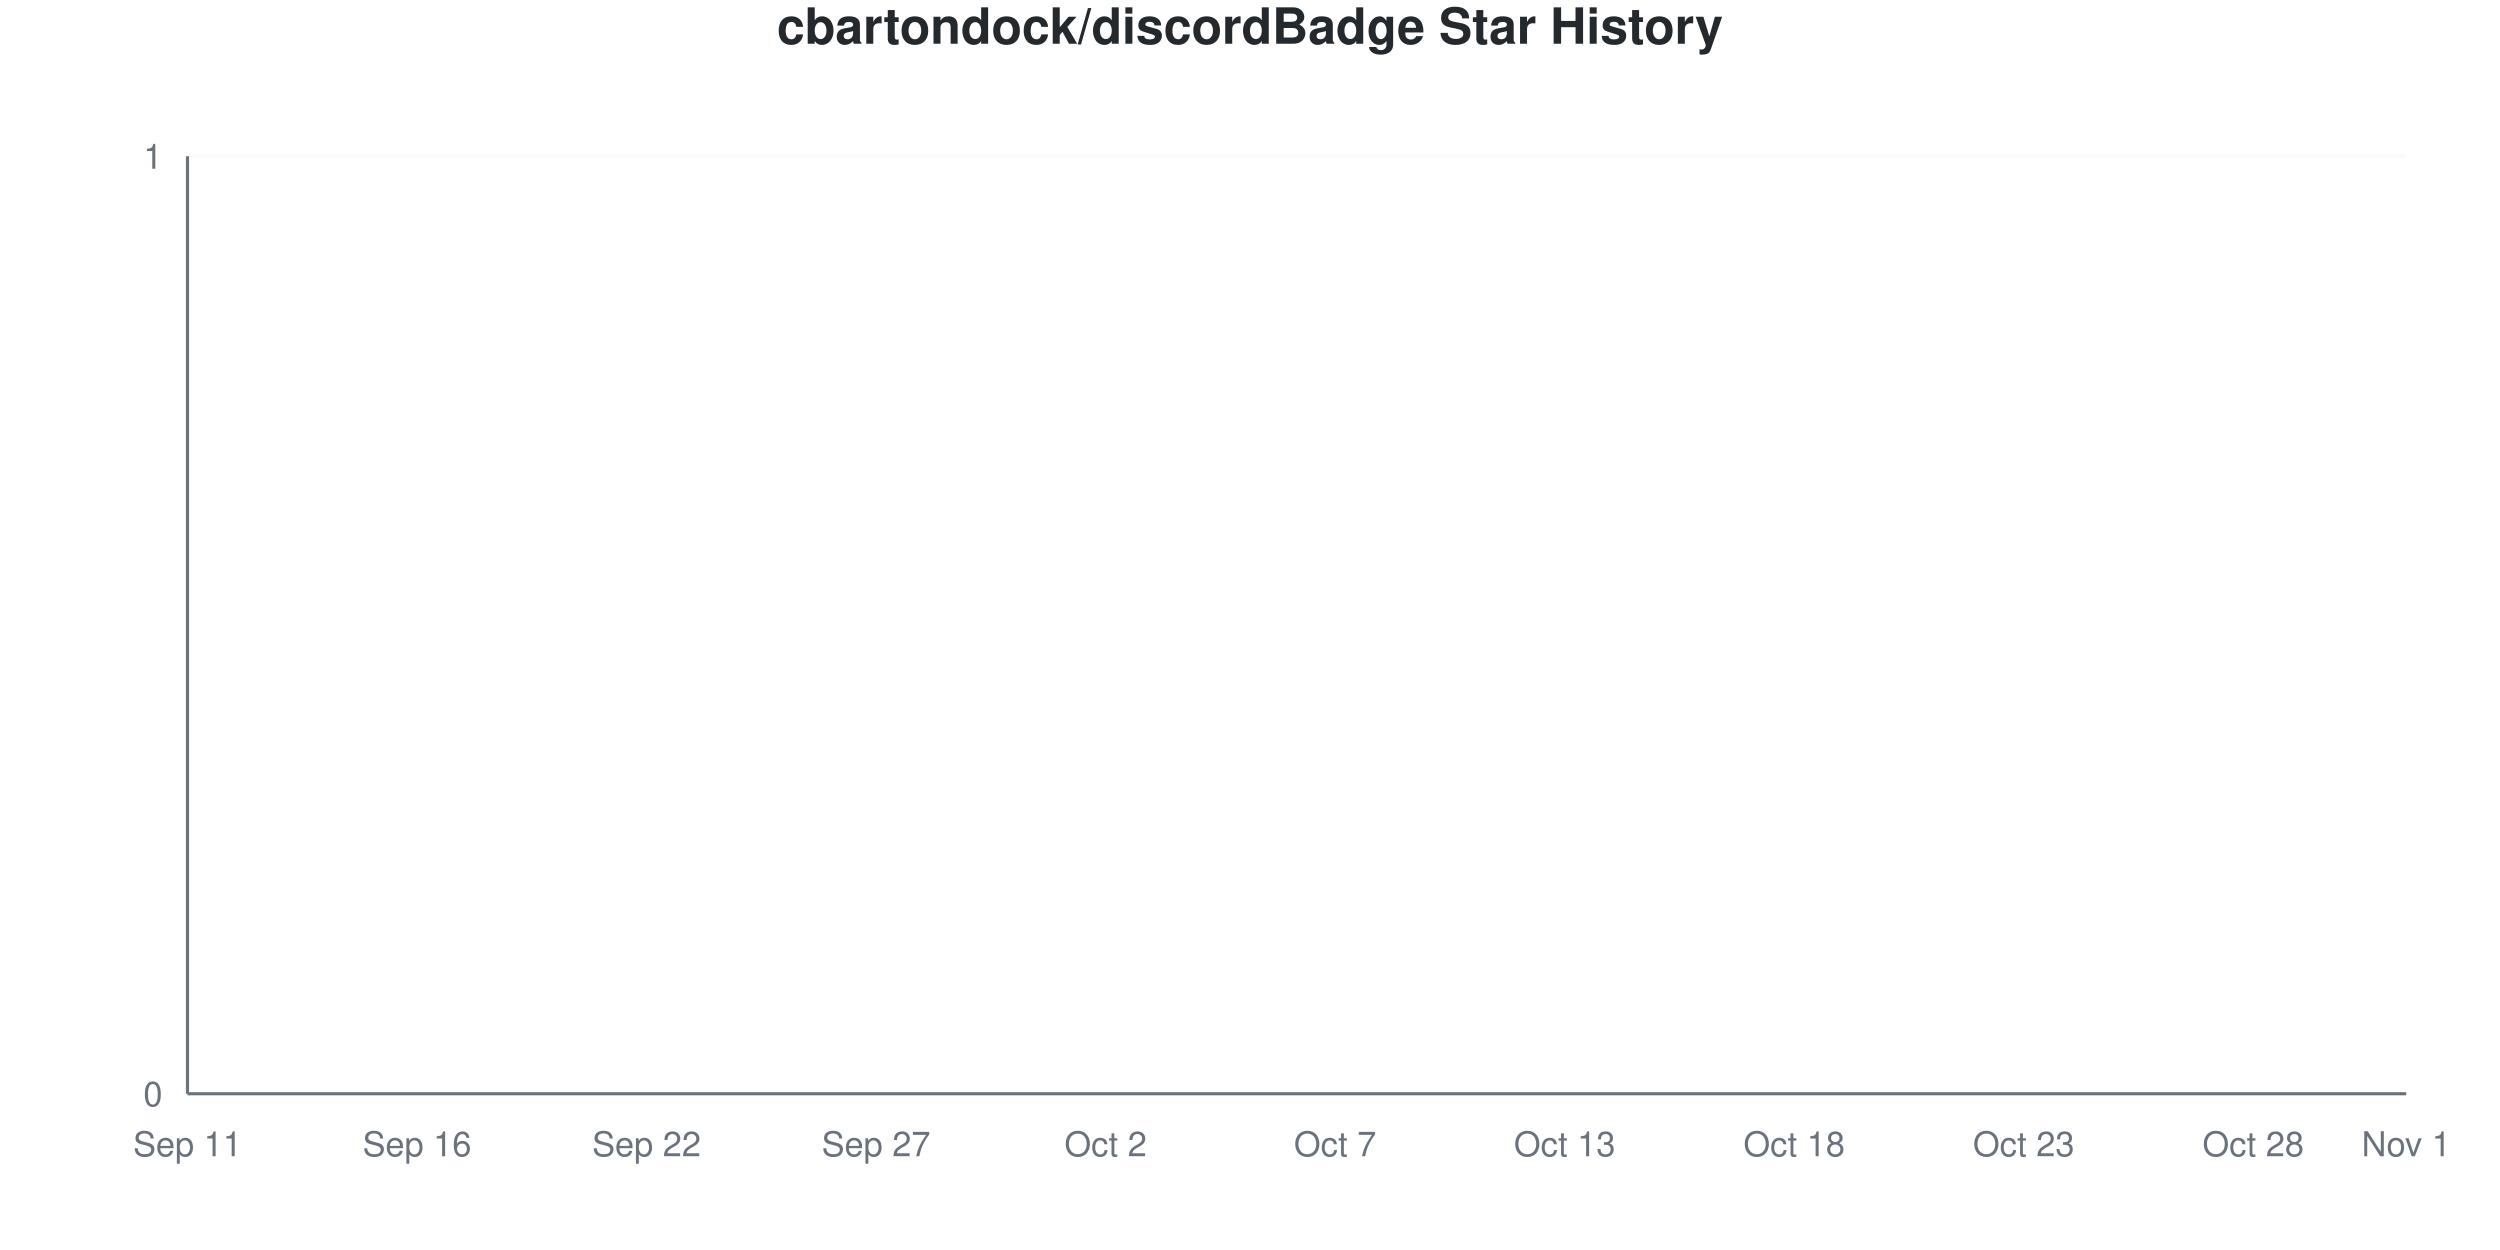
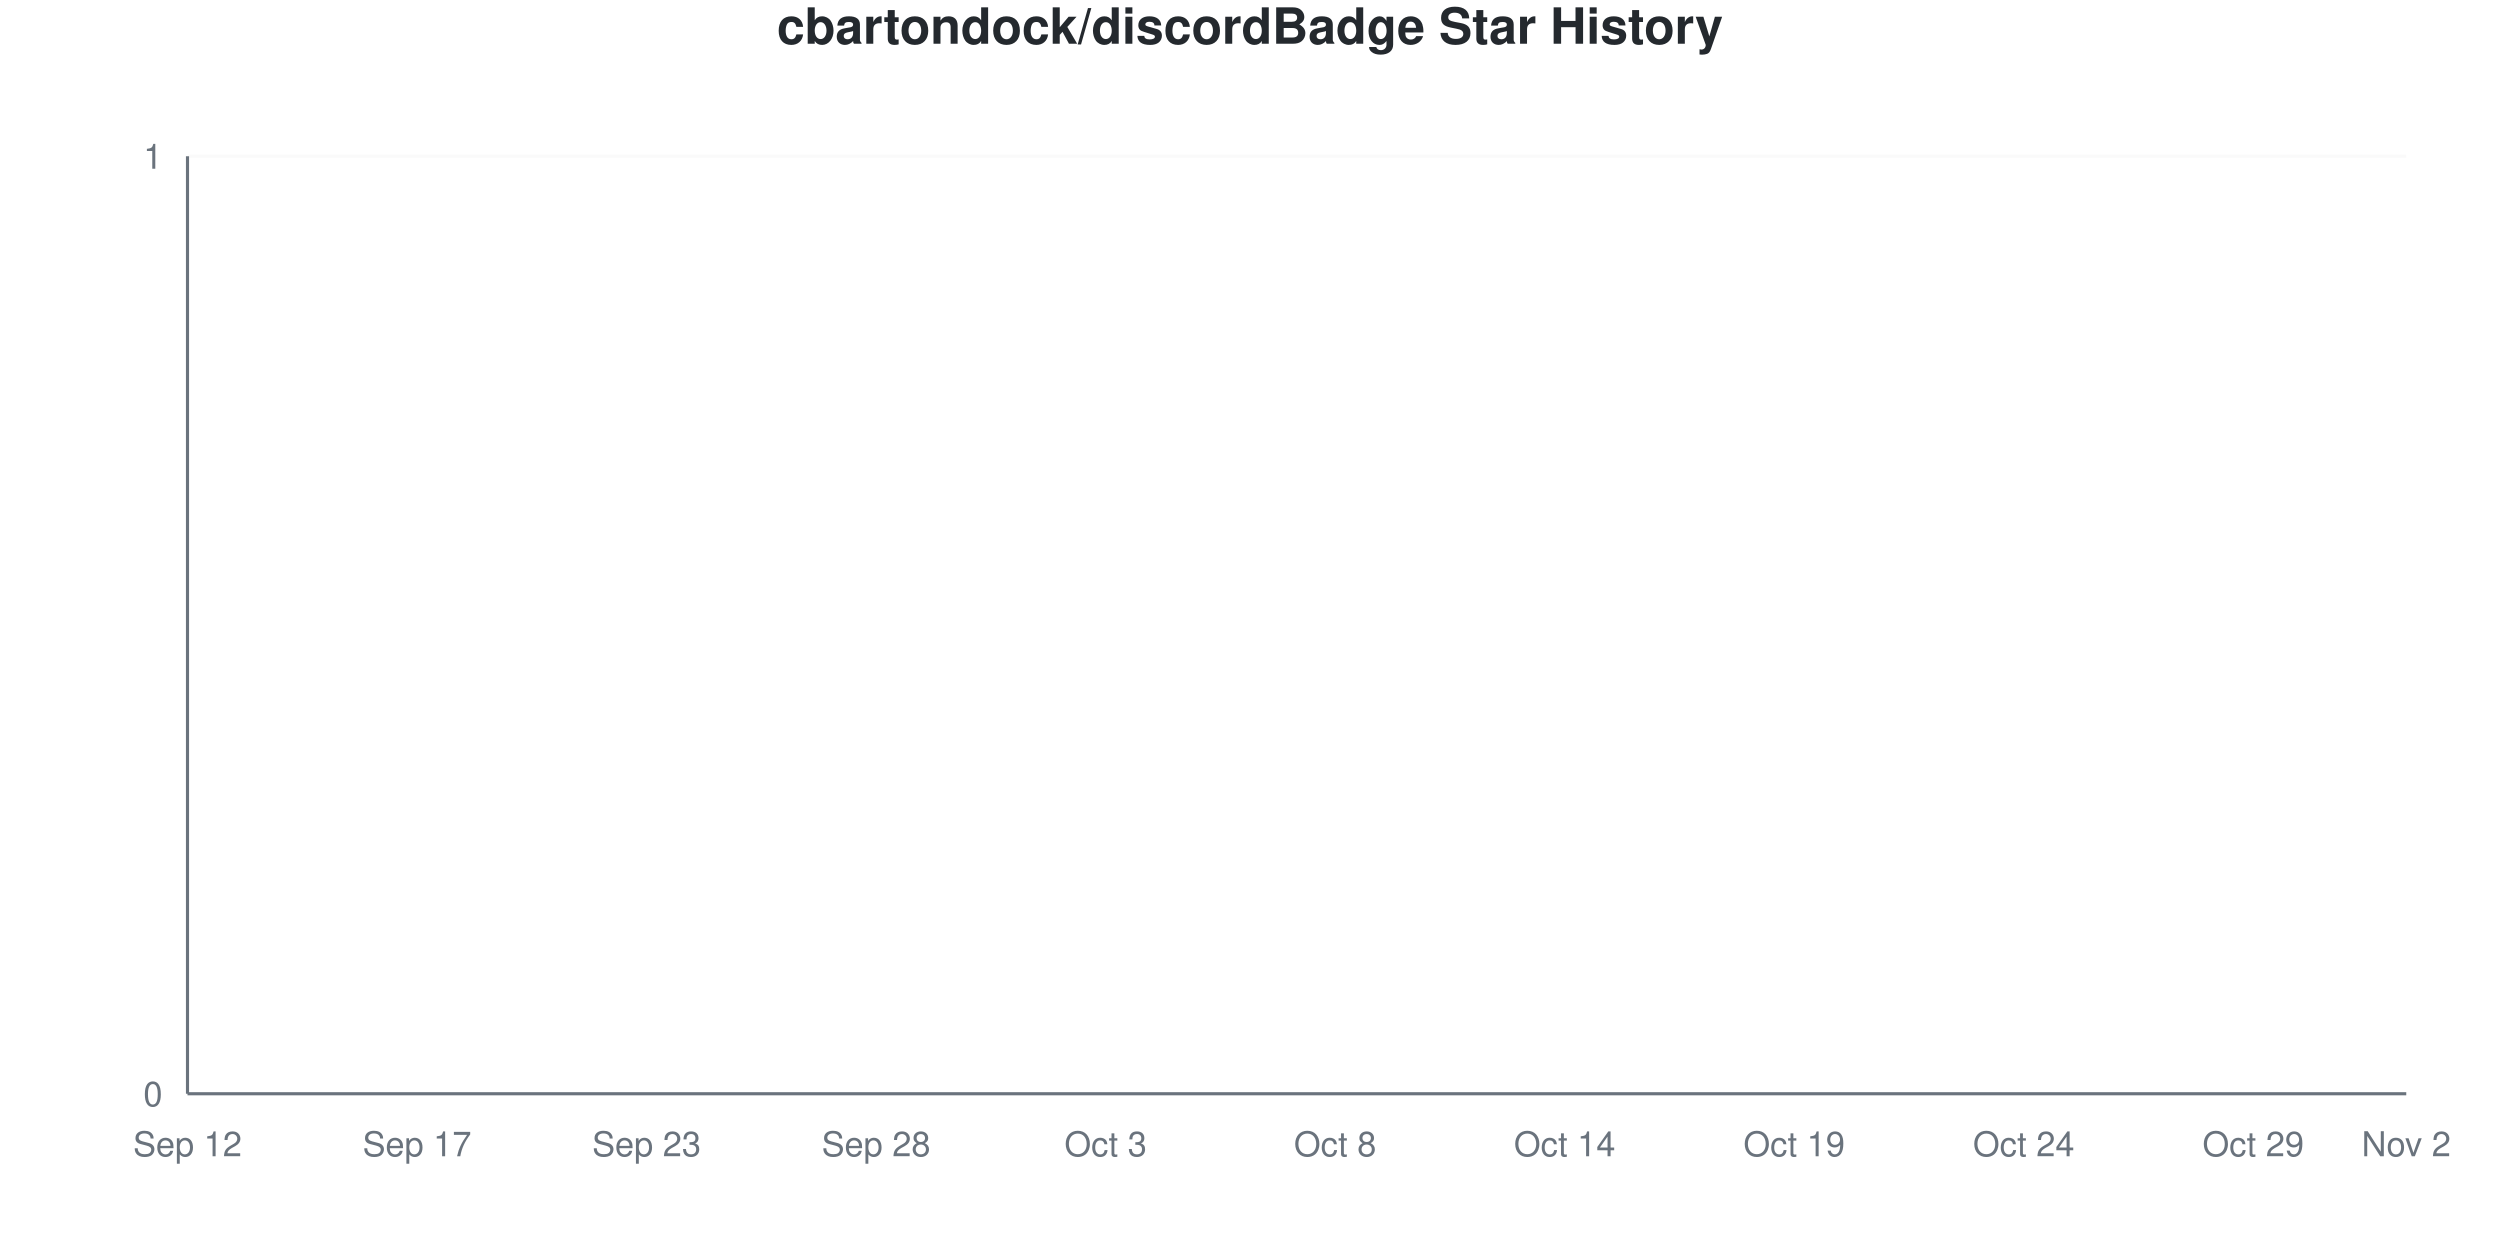
<svg xmlns="http://www.w3.org/2000/svg" viewBox="0 0 800 400" width="800" height="400">
  <style>
    @keyframes drawLine {
      to { stroke-dashoffset: 0; }
    }
    @keyframes fadeInPoint {
      from { opacity: 0; }
      to { opacity: 1; }
    }
    .data-line-0 {
      stroke-dasharray: 1065;
      stroke-dashoffset: 1065;
      animation: drawLine 2s ease-out forwards;
    }
    .data-point {
      opacity: 0;
      animation: fadeInPoint 0.5s ease-out forwards;
    }
    .chart-bg { fill: #fff; }
    .chart-text { fill: #24292e; }
    .chart-muted { fill: #6a737d; }
    .chart-grid { stroke: #eee; }
    .chart-axis { stroke: #6a737d; }
    @media (prefers-color-scheme: dark) {
      .chart-bg { fill: #0d1117; }
      .chart-text { fill: #e6edf3; }
      .chart-muted { fill: #8b949e; }
      .chart-grid { stroke: #21262d; }
      .chart-axis { stroke: #8b949e; }
    }
  </style>
  <rect width="800" height="400" class="chart-bg" />
  <text x="400" y="14" text-anchor="middle" class="chart-text" font-size="16" font-weight="bold" font-family="-apple-system, BlinkMacSystemFont, 'Segoe UI', Helvetica, Arial, sans-serif">cbartondock/discordBadge Star History</text>
  <g class="grid">
    <line x1="60" y1="350" x2="770" y2="350" class="chart-grid" stroke-opacity="0.3" />
    <text x="52" y="354" text-anchor="end" class="chart-muted" font-size="11" font-family="-apple-system, BlinkMacSystemFont, 'Segoe UI', Helvetica, Arial, sans-serif">0</text>
    <line x1="60" y1="50" x2="770" y2="50" class="chart-grid" stroke-opacity="0.3" />
    <text x="52" y="54" text-anchor="end" class="chart-muted" font-size="11" font-family="-apple-system, BlinkMacSystemFont, 'Segoe UI', Helvetica, Arial, sans-serif">1</text>
  </g>
  <g class="milestones">
    
  </g>
  <g class="x-axis">
-     <text x="60" y="370" text-anchor="middle" class="chart-muted" font-size="11" font-family="-apple-system, BlinkMacSystemFont, 'Segoe UI', Helvetica, Arial, sans-serif">Sep 11</text>
-     <text x="133.448" y="370" text-anchor="middle" class="chart-muted" font-size="11" font-family="-apple-system, BlinkMacSystemFont, 'Segoe UI', Helvetica, Arial, sans-serif">Sep 16</text>
-     <text x="206.897" y="370" text-anchor="middle" class="chart-muted" font-size="11" font-family="-apple-system, BlinkMacSystemFont, 'Segoe UI', Helvetica, Arial, sans-serif">Sep 22</text>
-     <text x="280.345" y="370" text-anchor="middle" class="chart-muted" font-size="11" font-family="-apple-system, BlinkMacSystemFont, 'Segoe UI', Helvetica, Arial, sans-serif">Sep 27</text>
-     <text x="353.793" y="370" text-anchor="middle" class="chart-muted" font-size="11" font-family="-apple-system, BlinkMacSystemFont, 'Segoe UI', Helvetica, Arial, sans-serif">Oct 2</text>
-     <text x="427.241" y="370" text-anchor="middle" class="chart-muted" font-size="11" font-family="-apple-system, BlinkMacSystemFont, 'Segoe UI', Helvetica, Arial, sans-serif">Oct 7</text>
-     <text x="500.69" y="370" text-anchor="middle" class="chart-muted" font-size="11" font-family="-apple-system, BlinkMacSystemFont, 'Segoe UI', Helvetica, Arial, sans-serif">Oct 13</text>
-     <text x="574.138" y="370" text-anchor="middle" class="chart-muted" font-size="11" font-family="-apple-system, BlinkMacSystemFont, 'Segoe UI', Helvetica, Arial, sans-serif">Oct 18</text>
-     <text x="647.586" y="370" text-anchor="middle" class="chart-muted" font-size="11" font-family="-apple-system, BlinkMacSystemFont, 'Segoe UI', Helvetica, Arial, sans-serif">Oct 23</text>
-     <text x="721.034" y="370" text-anchor="middle" class="chart-muted" font-size="11" font-family="-apple-system, BlinkMacSystemFont, 'Segoe UI', Helvetica, Arial, sans-serif">Oct 28</text>
-     <text x="770" y="370" text-anchor="middle" class="chart-muted" font-size="11" font-family="-apple-system, BlinkMacSystemFont, 'Segoe UI', Helvetica, Arial, sans-serif">Nov 1</text>
+     <text x="60" y="370" text-anchor="middle" class="chart-muted" font-size="11" font-family="-apple-system, BlinkMacSystemFont, 'Segoe UI', Helvetica, Arial, sans-serif">Sep 12</text>
+     <text x="133.448" y="370" text-anchor="middle" class="chart-muted" font-size="11" font-family="-apple-system, BlinkMacSystemFont, 'Segoe UI', Helvetica, Arial, sans-serif">Sep 17</text>
+     <text x="206.897" y="370" text-anchor="middle" class="chart-muted" font-size="11" font-family="-apple-system, BlinkMacSystemFont, 'Segoe UI', Helvetica, Arial, sans-serif">Sep 23</text>
+     <text x="280.345" y="370" text-anchor="middle" class="chart-muted" font-size="11" font-family="-apple-system, BlinkMacSystemFont, 'Segoe UI', Helvetica, Arial, sans-serif">Sep 28</text>
+     <text x="353.793" y="370" text-anchor="middle" class="chart-muted" font-size="11" font-family="-apple-system, BlinkMacSystemFont, 'Segoe UI', Helvetica, Arial, sans-serif">Oct 3</text>
+     <text x="427.241" y="370" text-anchor="middle" class="chart-muted" font-size="11" font-family="-apple-system, BlinkMacSystemFont, 'Segoe UI', Helvetica, Arial, sans-serif">Oct 8</text>
+     <text x="500.69" y="370" text-anchor="middle" class="chart-muted" font-size="11" font-family="-apple-system, BlinkMacSystemFont, 'Segoe UI', Helvetica, Arial, sans-serif">Oct 14</text>
+     <text x="574.138" y="370" text-anchor="middle" class="chart-muted" font-size="11" font-family="-apple-system, BlinkMacSystemFont, 'Segoe UI', Helvetica, Arial, sans-serif">Oct 19</text>
+     <text x="647.586" y="370" text-anchor="middle" class="chart-muted" font-size="11" font-family="-apple-system, BlinkMacSystemFont, 'Segoe UI', Helvetica, Arial, sans-serif">Oct 24</text>
+     <text x="721.034" y="370" text-anchor="middle" class="chart-muted" font-size="11" font-family="-apple-system, BlinkMacSystemFont, 'Segoe UI', Helvetica, Arial, sans-serif">Oct 29</text>
+     <text x="770" y="370" text-anchor="middle" class="chart-muted" font-size="11" font-family="-apple-system, BlinkMacSystemFont, 'Segoe UI', Helvetica, Arial, sans-serif">Nov 2</text>
  </g>
  <line x1="60" y1="50" x2="60" y2="350" class="chart-axis" stroke-width="1" />
  <line x1="60" y1="350" x2="770" y2="350" class="chart-axis" stroke-width="1" />
  <path d="M60,350 L60,350 C68.161,350 76.322,350 84.483,350 C92.644,350 100.805,350 108.966,350 C117.126,350 125.287,350 133.448,350 C141.609,350 149.77,350 157.931,350 C166.092,350 174.253,350 182.414,350 C190.575,350 198.736,350 206.897,350 C215.057,350 223.218,350 231.379,350 C239.54,350 247.701,350 255.862,350 C264.023,350 272.184,350 280.345,350 C288.506,350 296.667,350 304.828,350 C312.989,350 321.149,350 329.31,350 C337.471,350 345.632,350 353.793,350 C361.954,350 370.115,350 378.276,350 C386.437,350 394.598,350 402.759,350 C410.92,350 419.08,350 427.241,350 C435.402,350 443.563,350 451.724,350 C459.885,350 468.046,350 476.207,350 C484.368,350 492.529,350 500.69,350 C508.851,350 517.011,350 525.172,350 C533.333,350 541.494,350 549.655,350 C557.816,350 565.977,350 574.138,350 C582.299,350 590.46,350 598.621,350 C606.782,350 614.943,350 623.103,350 C631.264,350 639.425,350 647.586,350 C655.747,350 663.908,350 672.069,350 C680.23,350 688.391,350 696.552,350 C704.713,350 712.874,350 721.034,350 C729.195,350 737.356,350 745.517,350 C753.678,350 761.839,350 770,350 L770,350 L60,350 Z" fill="#dfb317" fill-opacity="0.1" />
  <path d="M60,350 L60,350 C68.161,350 76.322,350 84.483,350 C92.644,350 100.805,350 108.966,350 C117.126,350 125.287,350 133.448,350 C141.609,350 149.77,350 157.931,350 C166.092,350 174.253,350 182.414,350 C190.575,350 198.736,350 206.897,350 C215.057,350 223.218,350 231.379,350 C239.54,350 247.701,350 255.862,350 C264.023,350 272.184,350 280.345,350 C288.506,350 296.667,350 304.828,350 C312.989,350 321.149,350 329.31,350 C337.471,350 345.632,350 353.793,350 C361.954,350 370.115,350 378.276,350 C386.437,350 394.598,350 402.759,350 C410.92,350 419.08,350 427.241,350 C435.402,350 443.563,350 451.724,350 C459.885,350 468.046,350 476.207,350 C484.368,350 492.529,350 500.69,350 C508.851,350 517.011,350 525.172,350 C533.333,350 541.494,350 549.655,350 C557.816,350 565.977,350 574.138,350 C582.299,350 590.46,350 598.621,350 C606.782,350 614.943,350 623.103,350 C631.264,350 639.425,350 647.586,350 C655.747,350 663.908,350 672.069,350 C680.23,350 688.391,350 696.552,350 C704.713,350 712.874,350 721.034,350 C729.195,350 737.356,350 745.517,350 C753.678,350 761.839,350 770,350" fill="none" stroke="#dfb317" stroke-width="2.5" class="data-line-0" />
  <g class="points">
    <circle cx="60" cy="350" r="4" fill="#dfb317" class="data-point" style="animation-delay: 1.50s" />
    <circle cx="84.483" cy="350" r="4" fill="#dfb317" class="data-point" style="animation-delay: 1.55s" />
    <circle cx="108.966" cy="350" r="4" fill="#dfb317" class="data-point" style="animation-delay: 1.60s" />
    <circle cx="133.448" cy="350" r="4" fill="#dfb317" class="data-point" style="animation-delay: 1.65s" />
    <circle cx="157.931" cy="350" r="4" fill="#dfb317" class="data-point" style="animation-delay: 1.70s" />
    <circle cx="182.414" cy="350" r="4" fill="#dfb317" class="data-point" style="animation-delay: 1.75s" />
    <circle cx="206.897" cy="350" r="4" fill="#dfb317" class="data-point" style="animation-delay: 1.80s" />
    <circle cx="231.379" cy="350" r="4" fill="#dfb317" class="data-point" style="animation-delay: 1.85s" />
    <circle cx="255.862" cy="350" r="4" fill="#dfb317" class="data-point" style="animation-delay: 1.90s" />
    <circle cx="280.345" cy="350" r="4" fill="#dfb317" class="data-point" style="animation-delay: 1.95s" />
    <circle cx="304.828" cy="350" r="4" fill="#dfb317" class="data-point" style="animation-delay: 2.00s" />
    <circle cx="329.31" cy="350" r="4" fill="#dfb317" class="data-point" style="animation-delay: 2.05s" />
    <circle cx="353.793" cy="350" r="4" fill="#dfb317" class="data-point" style="animation-delay: 2.10s" />
    <circle cx="378.276" cy="350" r="4" fill="#dfb317" class="data-point" style="animation-delay: 2.15s" />
    <circle cx="402.759" cy="350" r="4" fill="#dfb317" class="data-point" style="animation-delay: 2.20s" />
    <circle cx="427.241" cy="350" r="4" fill="#dfb317" class="data-point" style="animation-delay: 2.25s" />
    <circle cx="451.724" cy="350" r="4" fill="#dfb317" class="data-point" style="animation-delay: 2.30s" />
    <circle cx="476.207" cy="350" r="4" fill="#dfb317" class="data-point" style="animation-delay: 2.35s" />
    <circle cx="500.69" cy="350" r="4" fill="#dfb317" class="data-point" style="animation-delay: 2.40s" />
    <circle cx="525.172" cy="350" r="4" fill="#dfb317" class="data-point" style="animation-delay: 2.45s" />
    <circle cx="549.655" cy="350" r="4" fill="#dfb317" class="data-point" style="animation-delay: 2.50s" />
    <circle cx="574.138" cy="350" r="4" fill="#dfb317" class="data-point" style="animation-delay: 2.55s" />
    <circle cx="598.621" cy="350" r="4" fill="#dfb317" class="data-point" style="animation-delay: 2.60s" />
    <circle cx="623.103" cy="350" r="4" fill="#dfb317" class="data-point" style="animation-delay: 2.65s" />
    <circle cx="647.586" cy="350" r="4" fill="#dfb317" class="data-point" style="animation-delay: 2.70s" />
    <circle cx="672.069" cy="350" r="4" fill="#dfb317" class="data-point" style="animation-delay: 2.75s" />
    <circle cx="696.552" cy="350" r="4" fill="#dfb317" class="data-point" style="animation-delay: 2.80s" />
    <circle cx="721.034" cy="350" r="4" fill="#dfb317" class="data-point" style="animation-delay: 2.85s" />
    <circle cx="745.517" cy="350" r="4" fill="#dfb317" class="data-point" style="animation-delay: 2.90s" />
    <circle cx="770" cy="350" r="4" fill="#dfb317" class="data-point" style="animation-delay: 2.95s" />
  </g>
</svg>
